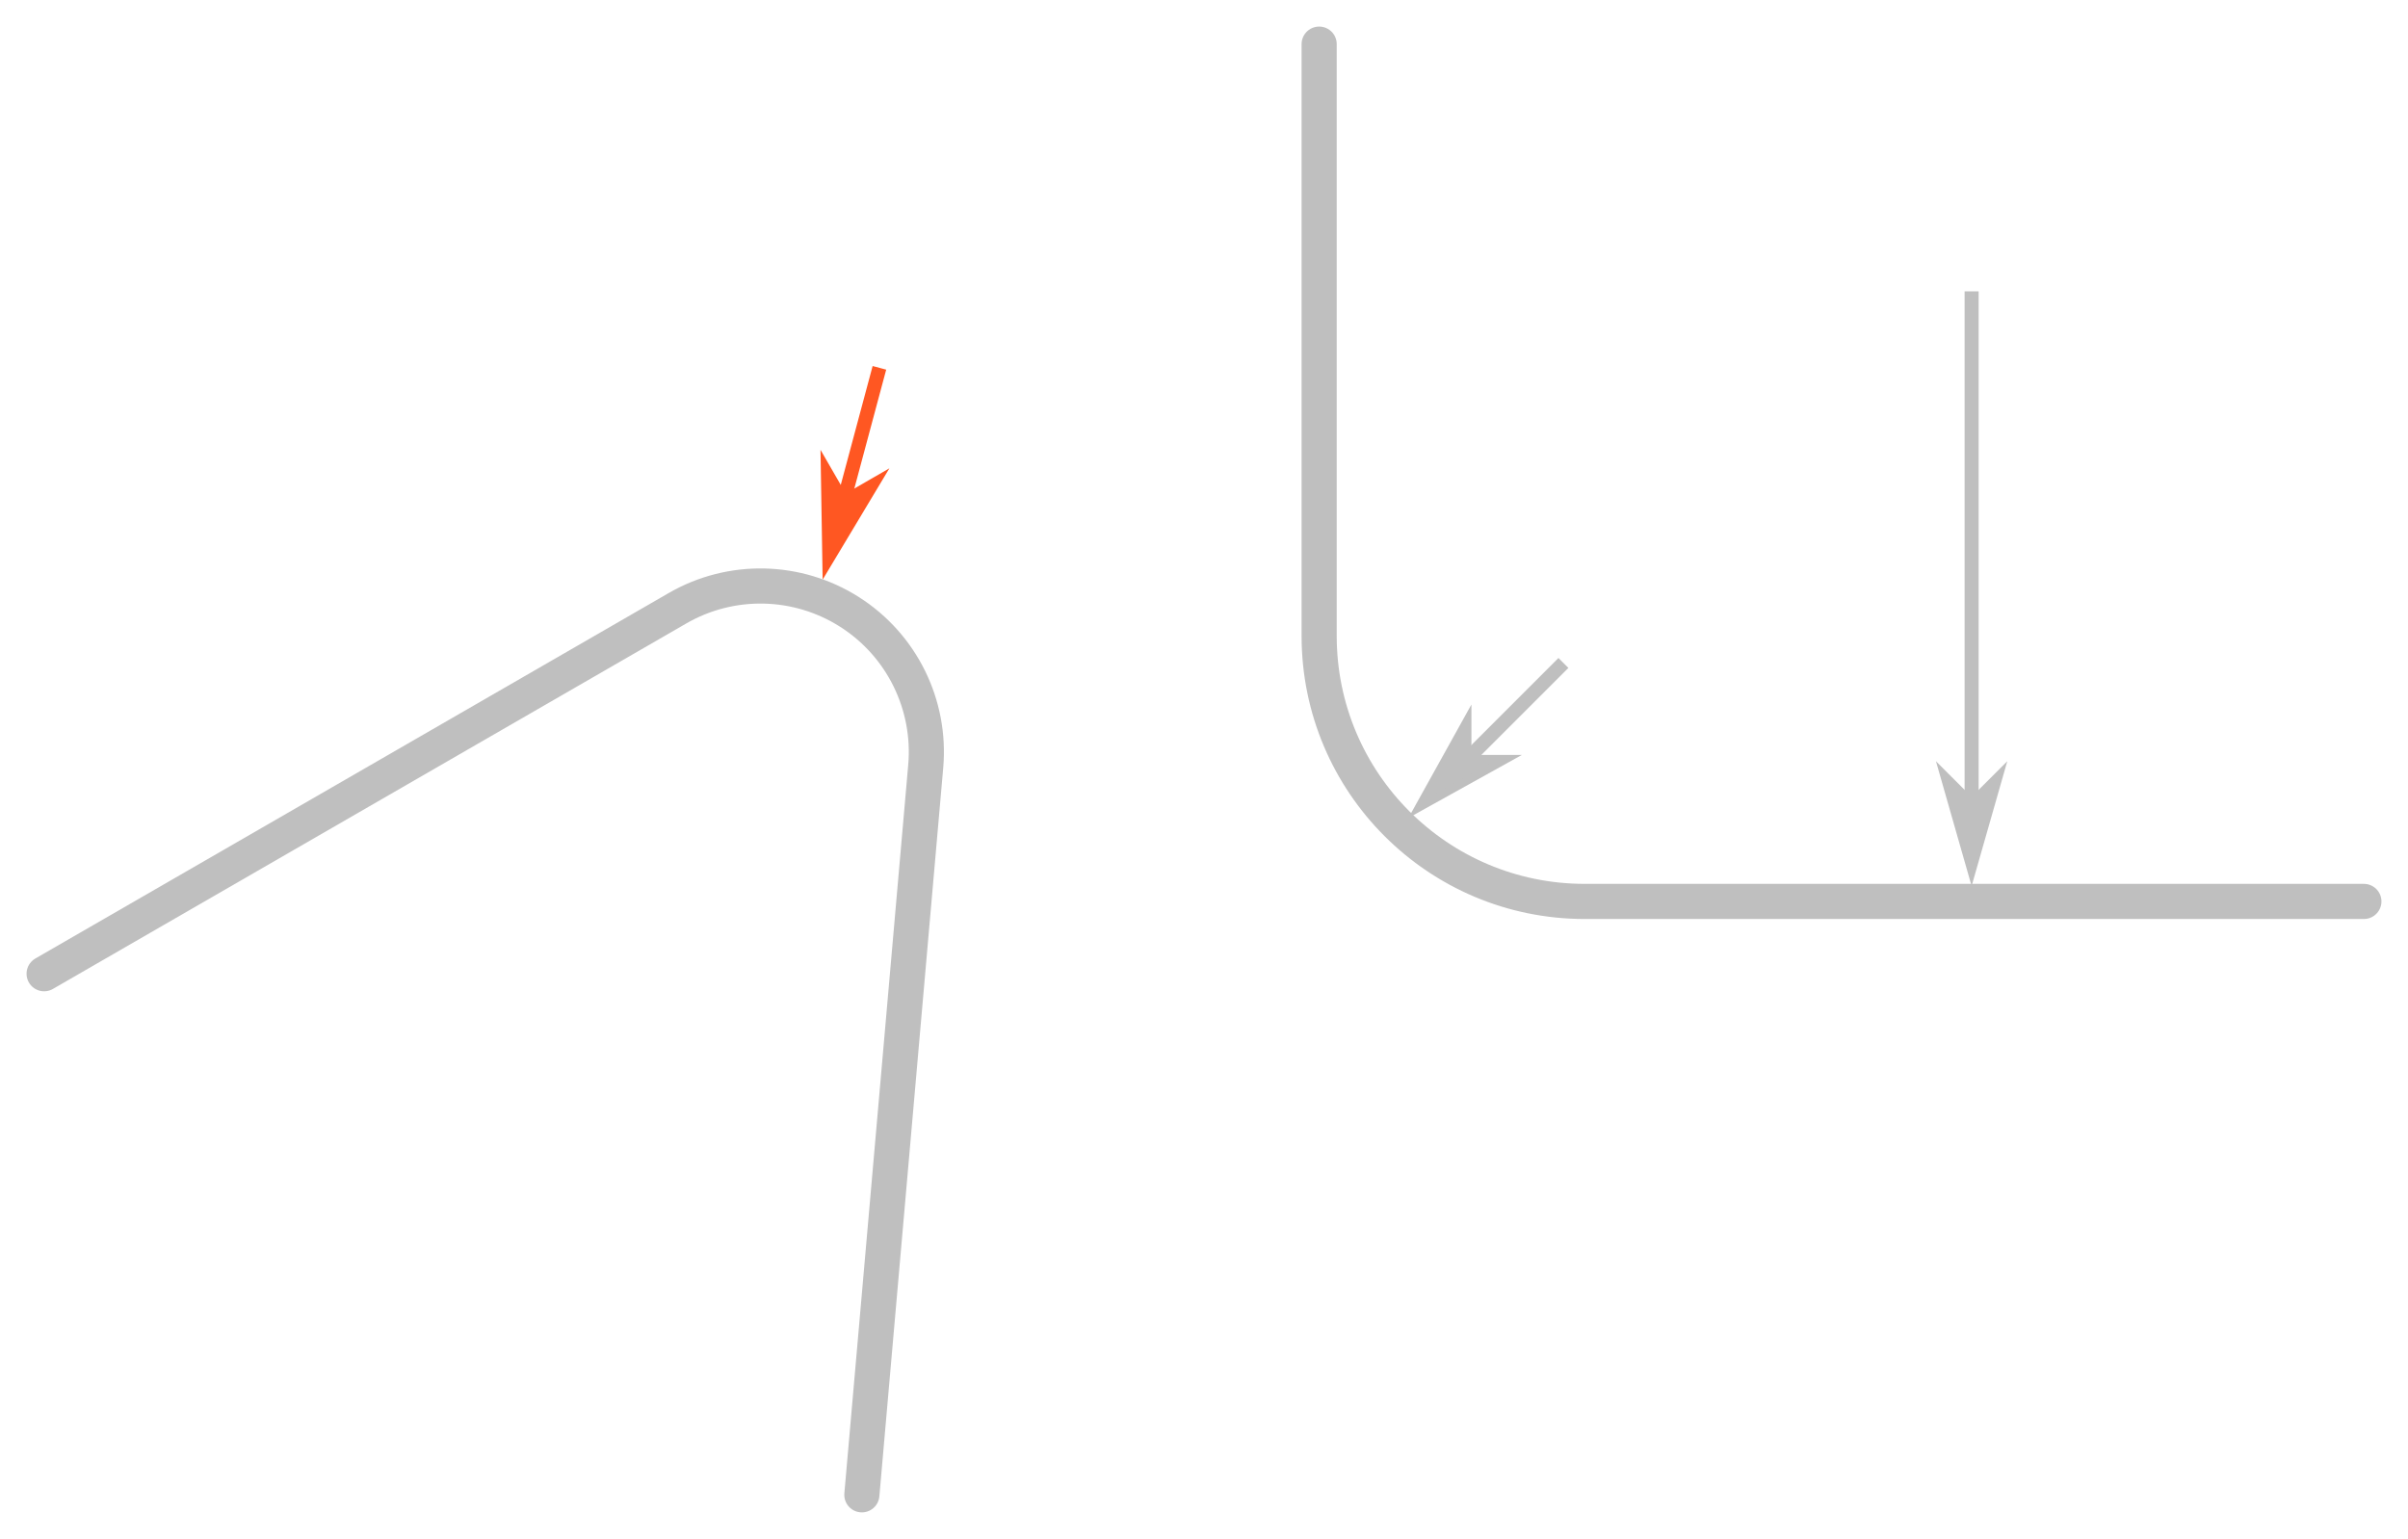
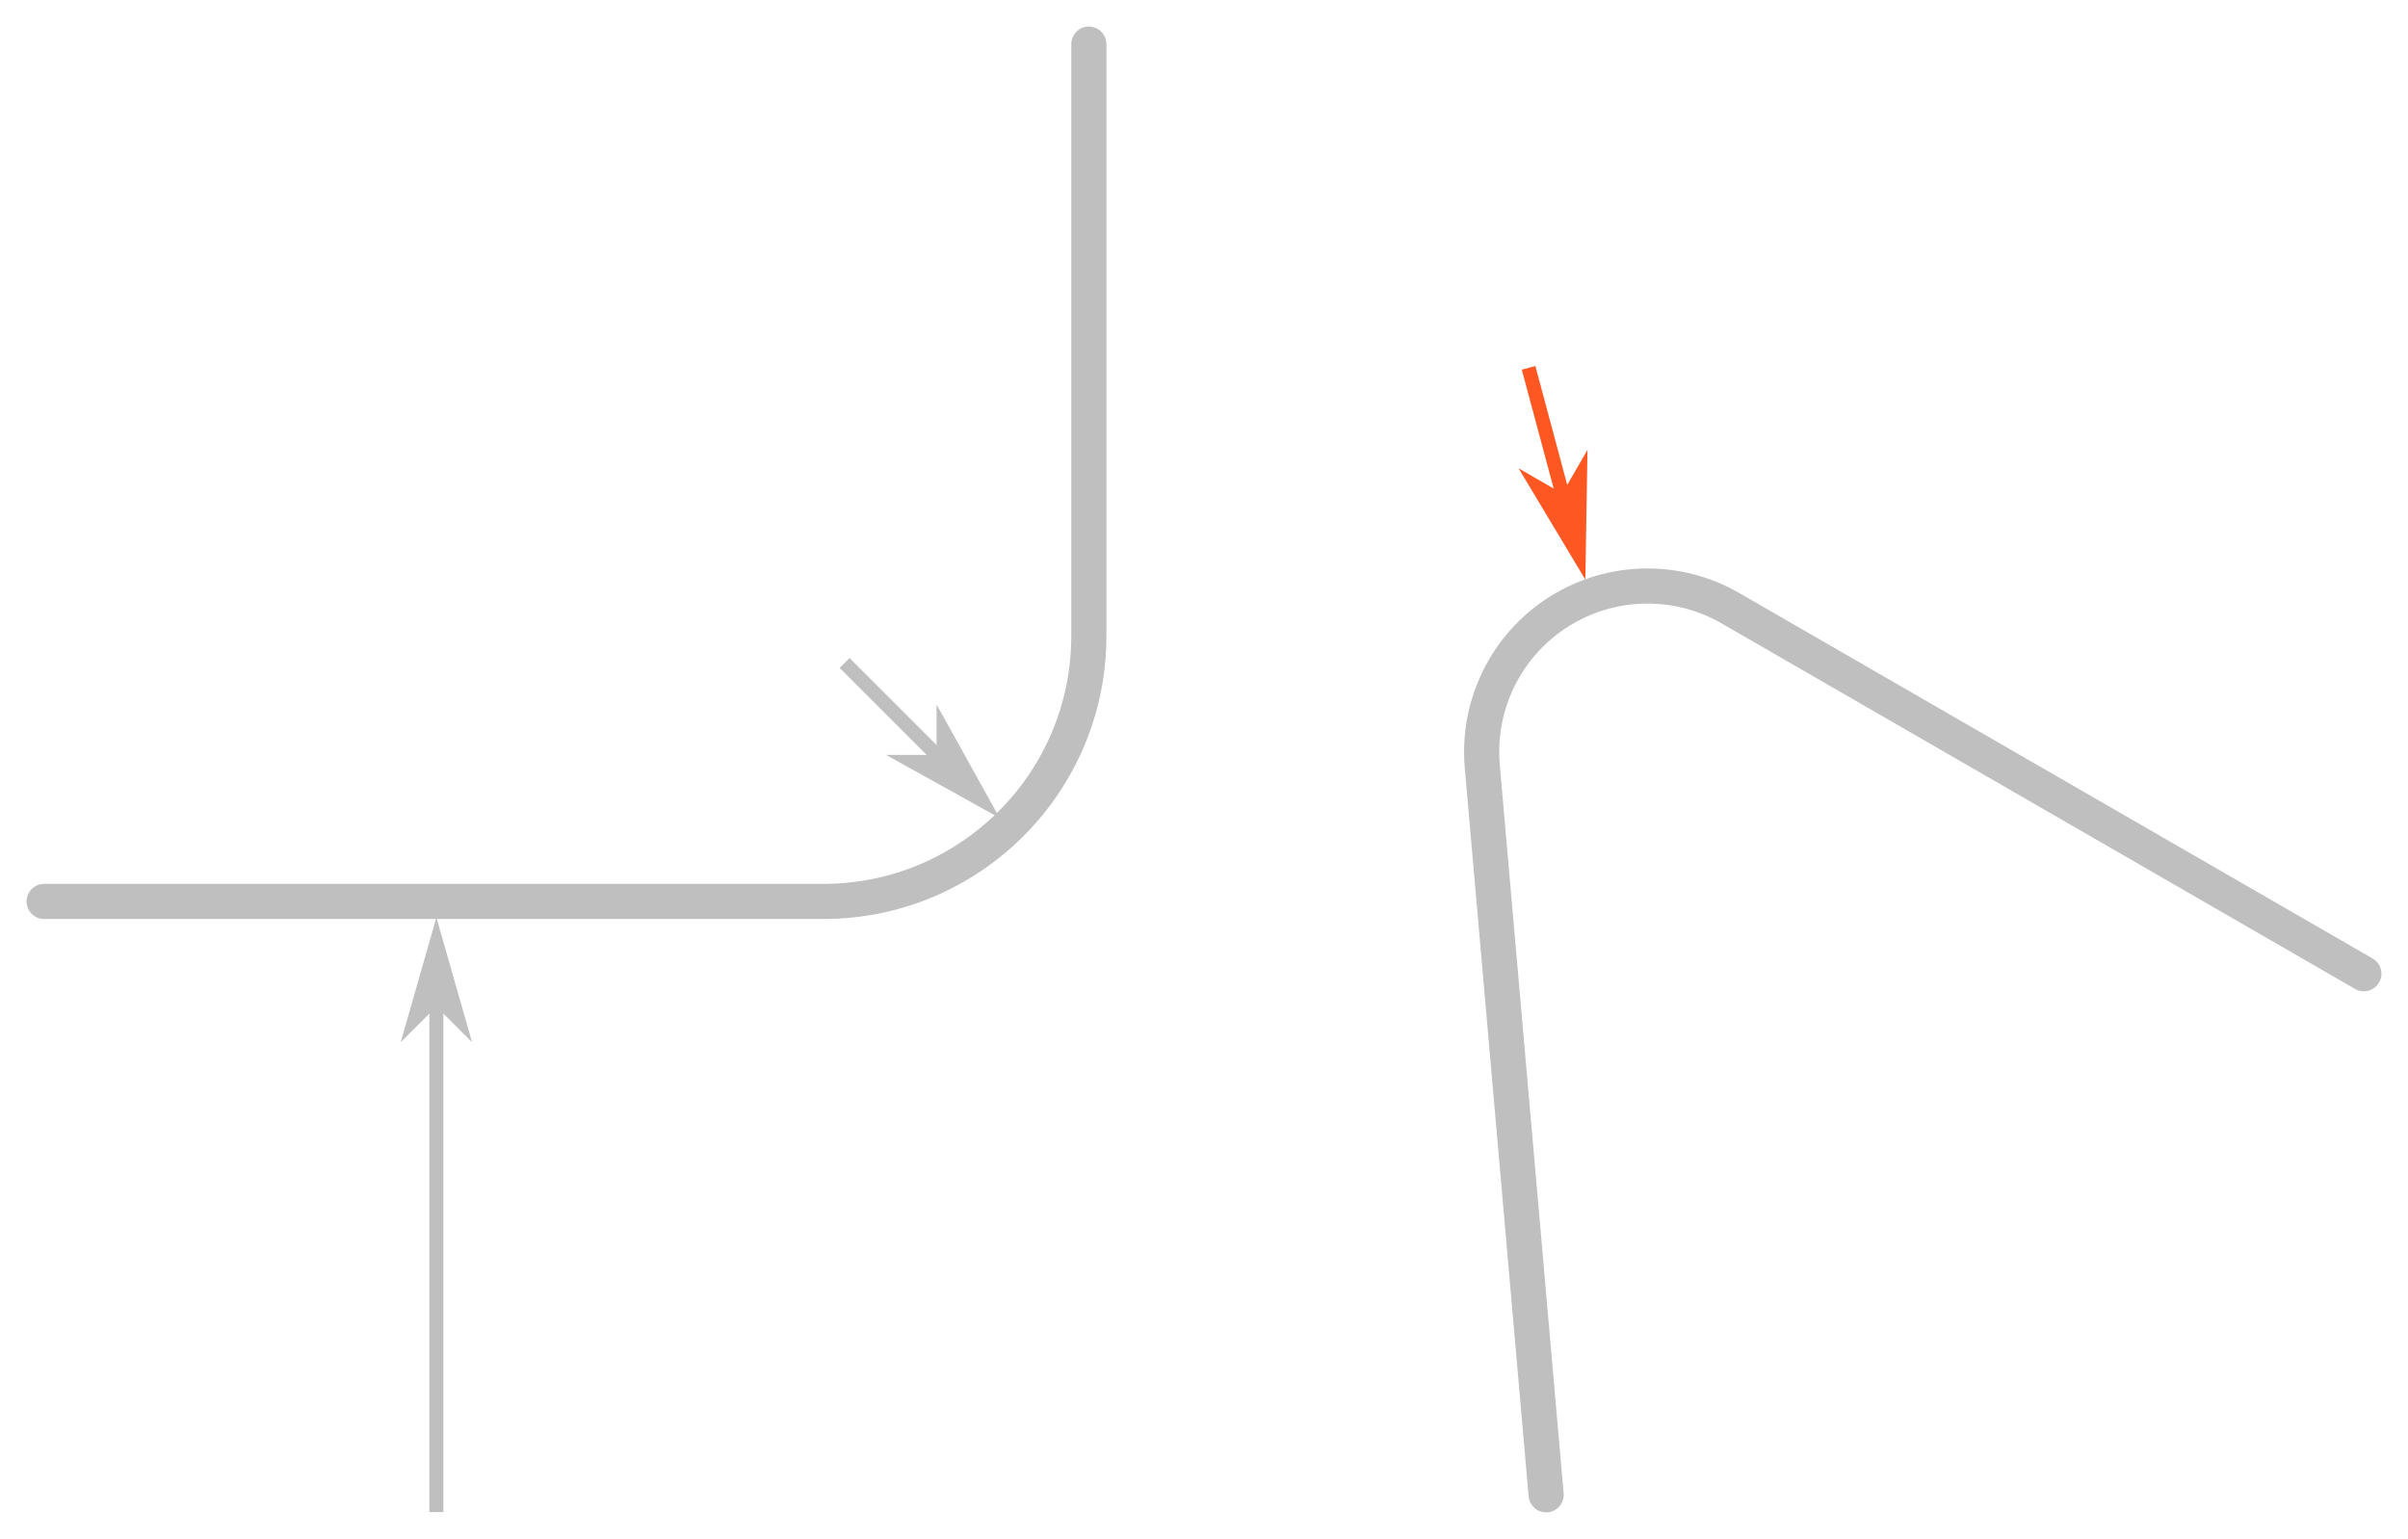
<svg xmlns="http://www.w3.org/2000/svg" width="90.682mm" height="57.962mm" viewBox="0 0 90.682 57.962" version="1.1" id="svg3288">
  <defs id="defs3285">
    <marker style="overflow:visible" id="marker11075" refX="0" refY="0" orient="auto">
      <path transform="matrix(0.4,0,0,0.4,4,0)" style="fill:context-stroke;fill-rule:evenodd;stroke:context-stroke;stroke-width:1pt" d="M 0,0 5,-5 -12.5,0 5,5 Z" id="path11073" />
    </marker>
    <marker style="overflow:visible" id="marker3272" refX="0" refY="0" orient="auto">
      <path transform="matrix(0.4,0,0,0.4,4,0)" style="fill:context-stroke;fill-rule:evenodd;stroke:context-stroke;stroke-width:1pt" d="M 0,0 5,-5 -12.5,0 5,5 Z" id="path3270" />
    </marker>
    <marker style="overflow:visible" id="marker3276" refX="0" refY="0" orient="auto">
      <path transform="matrix(0.4,0,0,0.4,4,0)" style="fill:context-stroke;fill-rule:evenodd;stroke:context-stroke;stroke-width:1pt" d="M 0,0 5,-5 -12.5,0 5,5 Z" id="path3274" />
    </marker>
    <marker style="overflow:visible" refX="0" refY="0" orient="auto" id="marker110754660">
      <path transform="matrix(0.4,0,0,0.4,4,0)" style="fill:#bfbfbf;fill-rule:evenodd;stroke:#bfbfbf;stroke-width:1pt" d="M 0,0 5,-5 -12.5,0 5,5 Z" id="path3454" />
    </marker>
    <marker style="overflow:visible" refX="0" refY="0" orient="auto" id="marker110751356">
      <path transform="matrix(0.4,0,0,0.4,4,0)" style="fill:#bfbfbf;fill-rule:evenodd;stroke:#bfbfbf;stroke-width:1pt" d="M 0,0 5,-5 -12.5,0 5,5 Z" id="path3457" />
    </marker>
    <marker style="overflow:visible" refX="0" refY="0" orient="auto" id="marker110757682">
      <path transform="matrix(0.4,0,0,0.4,4,0)" style="fill:#bfbfbf;fill-rule:evenodd;stroke:#bfbfbf;stroke-width:1pt" d="M 0,0 5,-5 -12.5,0 5,5 Z" id="path3460" />
    </marker>
    <marker style="overflow:visible" refX="0" refY="0" orient="auto" id="marker1107546601197">
      <path transform="matrix(0.4,0,0,0.4,4,0)" style="fill:#ff5722;fill-rule:evenodd;stroke:#ff5722;stroke-width:1pt" d="M 0,0 5,-5 -12.5,0 5,5 Z" id="path5346" />
    </marker>
+     <marker style="overflow:visible" refX="0" refY="0" orient="auto" id="marker110757682-2">
+       <path transform="matrix(0.4,0,0,0.4,4,0)" style="fill:#bfbfbf;fill-rule:evenodd;stroke:#bfbfbf;stroke-width:1pt" d="M 0,0 5,-5 -12.5,0 5,5 Z" id="path3460-0" />
+     </marker>
  </defs>
  <g id="layer1" transform="translate(-43.8235,-67.59207)">
-     <path style="fill:none;stroke:#bfbfbf;stroke-width:1.323;stroke-linecap:round;stroke-linejoin:miter;stroke-miterlimit:4;stroke-dasharray:none;stroke-opacity:1" d="m 93.501,69.254 v 22.289 a 10,-10 0 0 0 10,10 h 29.343" id="path4162" />
-     <path style="fill:none;stroke:#bfbfbf;stroke-width:0.529;stroke-linecap:butt;stroke-linejoin:miter;stroke-miterlimit:4;stroke-dasharray:none;stroke-opacity:1;marker-start:url(#marker110757682)" d="M 118.072,99.921 V 78.565" id="path3758" />
-     <path style="fill:none;stroke:#bfbfbf;stroke-width:0.529;stroke-linecap:butt;stroke-linejoin:miter;stroke-miterlimit:4;stroke-dasharray:none;stroke-opacity:1;marker-start:url(#marker110751356)" d="m 97.598,97.663 5.102,-5.102" id="path4168" />
-     <path style="fill:none;stroke:#ff5722;stroke-width:0.529;stroke-linecap:butt;stroke-linejoin:miter;stroke-miterlimit:4;stroke-dasharray:none;stroke-opacity:1;marker-start:url(#marker1107546601197)" d="m 75.073,88.416 1.868,-6.97" id="path8434" />
-     <path id="path8446" style="font-variation-settings:'wdth' 100, 'wght' 400;fill:none;fill-rule:evenodd;stroke:#bfbfbf;stroke-width:1.323;stroke-linecap:round;stroke-miterlimit:4;stroke-dasharray:none;stroke-opacity:1" d="m 76.28,123.892 c 0,0 0,0 0,0 l 2.405,-27.437 a 6.247,-6.247 0 0 0 -9.345,-5.956 l -23.855,13.767" />
+     <path style="fill:none;stroke:#bfbfbf;stroke-width:1.323;stroke-linecap:round;stroke-linejoin:miter;stroke-miterlimit:4;stroke-dasharray:none;stroke-opacity:1" d="m 84.828,69.254 v 22.289 a -10,10 0 0 1 -10,10 h -29.343" id="path4162" />
+     <path style="fill:none;stroke:#bfbfbf;stroke-width:0.529;stroke-linecap:butt;stroke-linejoin:miter;stroke-miterlimit:4;stroke-dasharray:none;stroke-opacity:1;marker-start:url(#marker110757682)" d="m 60.257,103.187 v 21.355" id="path3758" />
+     <path style="fill:none;stroke:#bfbfbf;stroke-width:0.529;stroke-linecap:butt;stroke-linejoin:miter;stroke-miterlimit:4;stroke-dasharray:none;stroke-opacity:1;marker-start:url(#marker110751356)" d="M 80.731,97.663 75.629,92.561" id="path4168" />
+     <path style="fill:none;stroke:#ff5722;stroke-width:0.529;stroke-linecap:butt;stroke-linejoin:miter;stroke-miterlimit:4;stroke-dasharray:none;stroke-opacity:1;marker-start:url(#marker1107546601197)" d="m 103.256,88.416 -1.868,-6.97" id="path8434" />
+     <path id="path8446" style="font-variation-settings:'wdth' 100, 'wght' 400;fill:none;fill-rule:evenodd;stroke:#bfbfbf;stroke-width:1.323;stroke-linecap:round;stroke-miterlimit:4;stroke-dasharray:none;stroke-opacity:1" d="m 102.049,123.892 c 0,0 0,0 0,0 l -2.405,-27.437 a -6.247,6.247 0 0 1 9.345,-5.956 l 23.855,13.767" />
  </g>
</svg>
